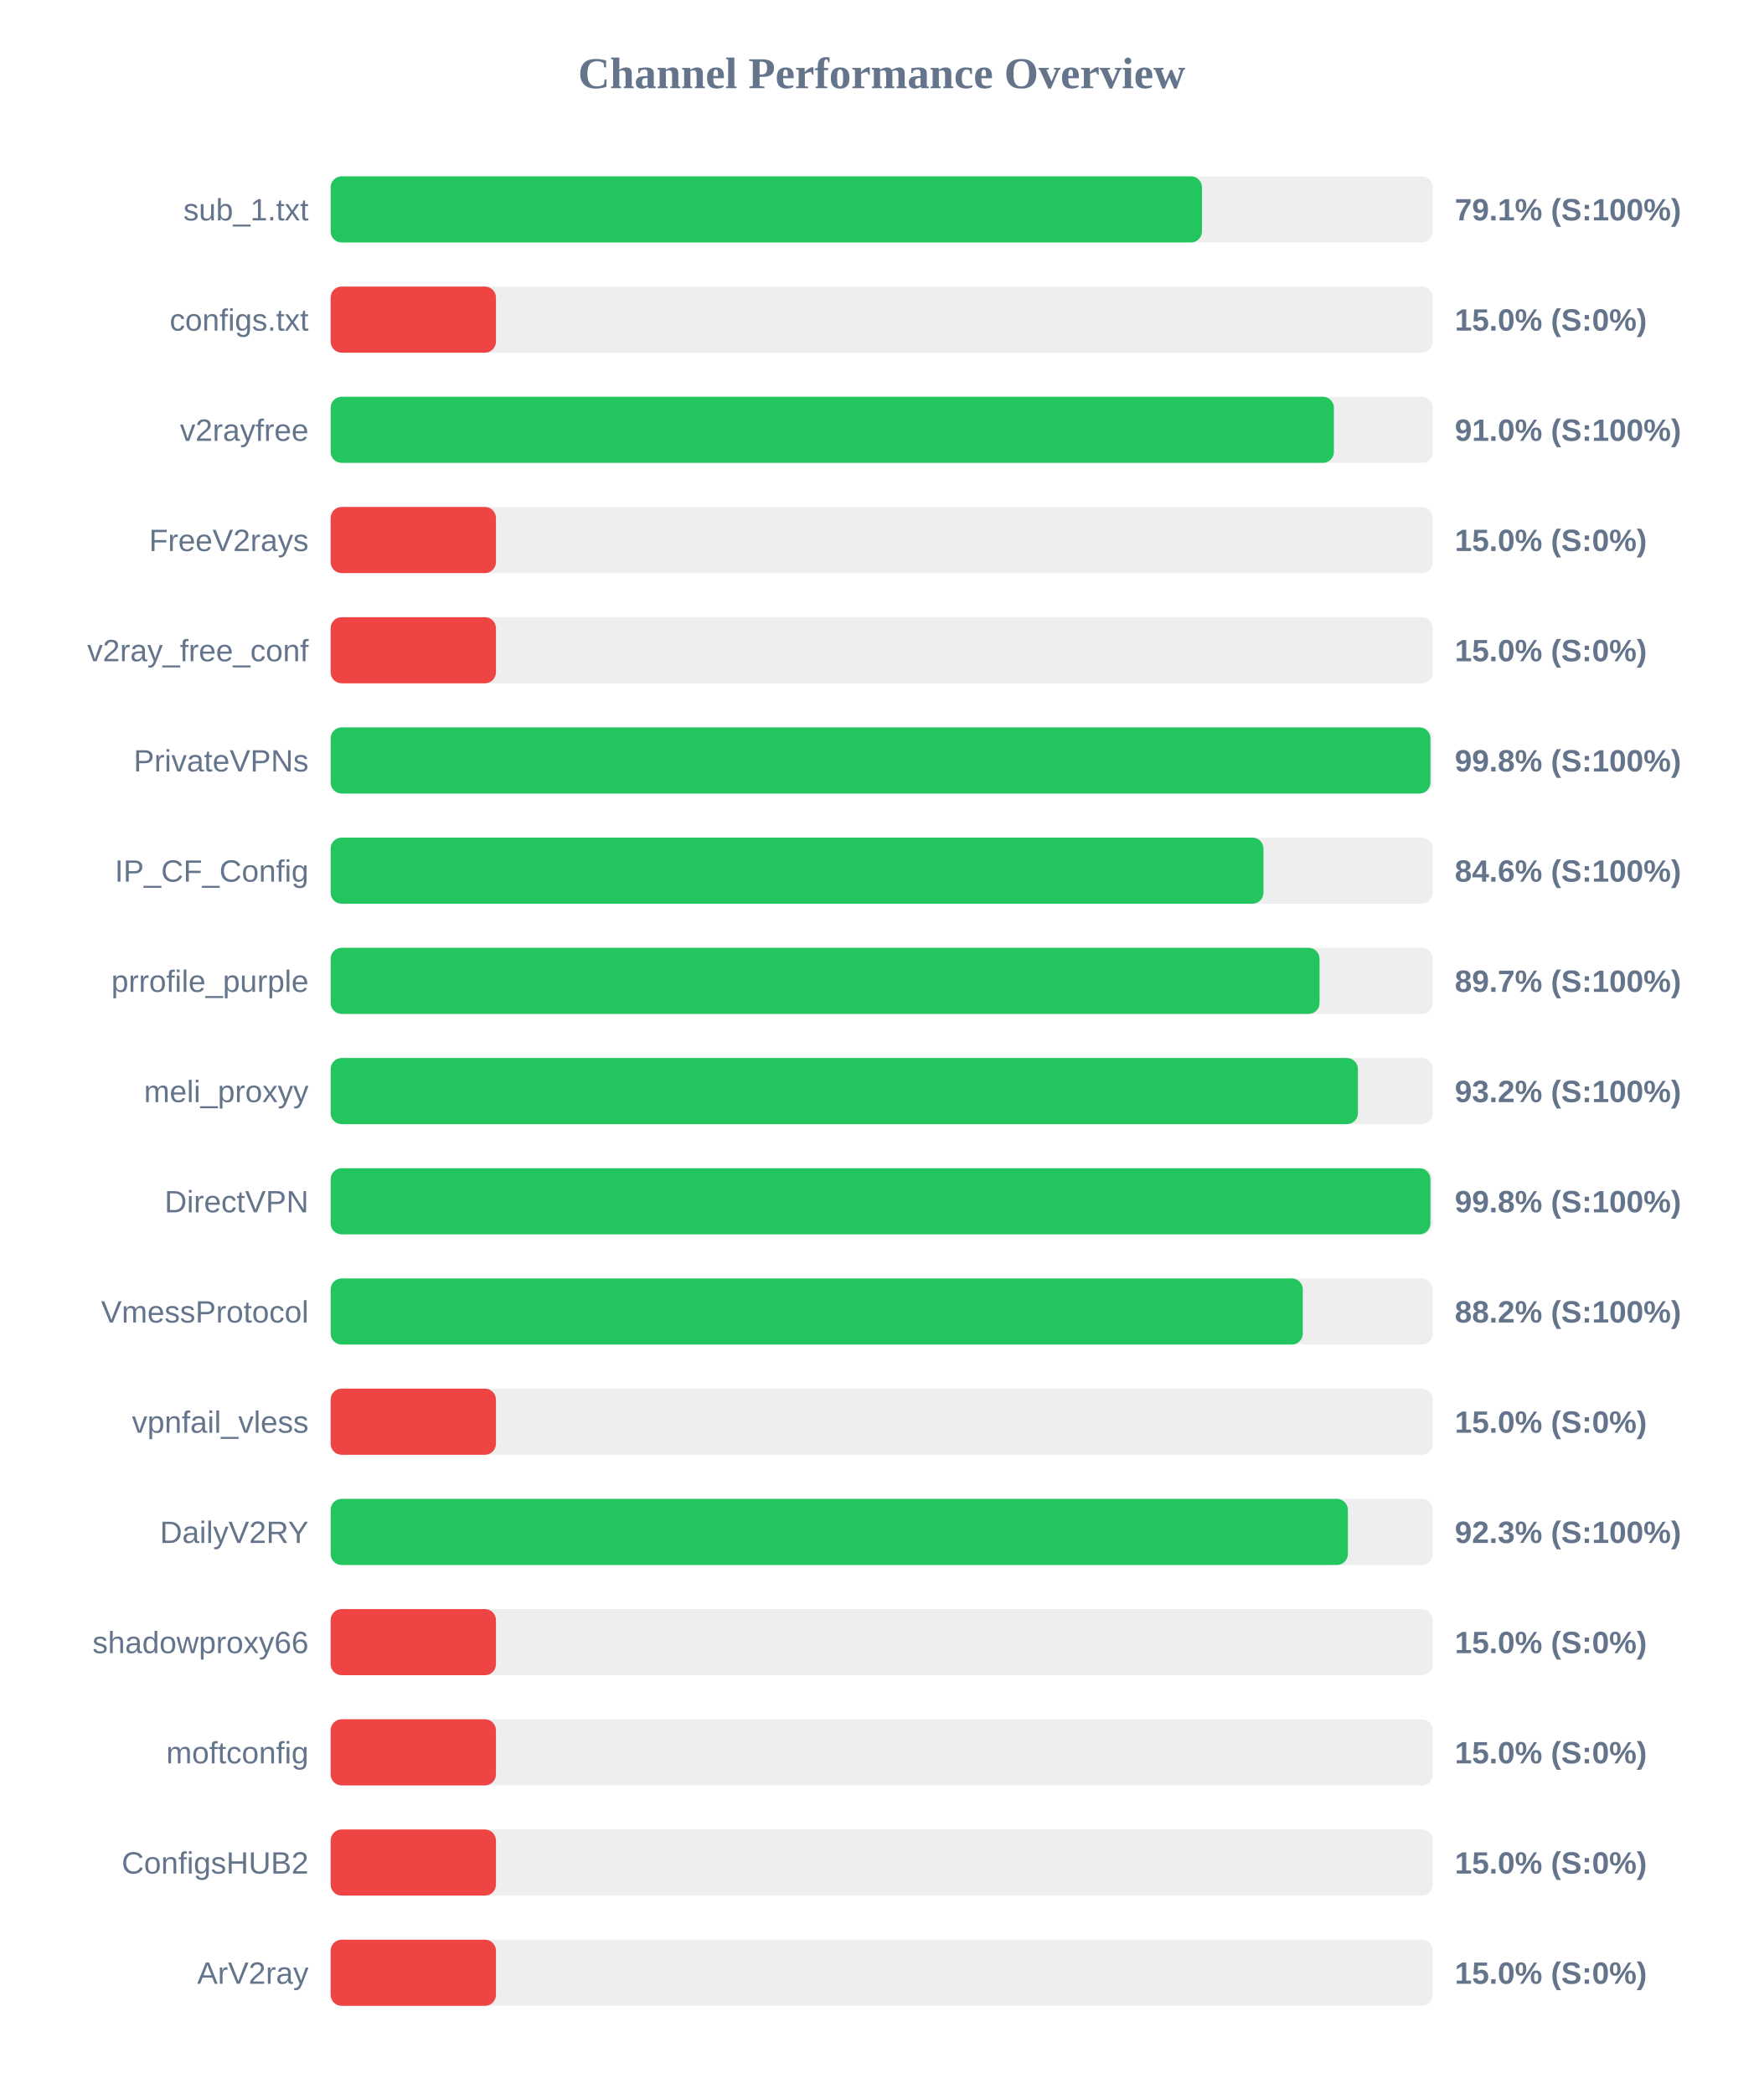
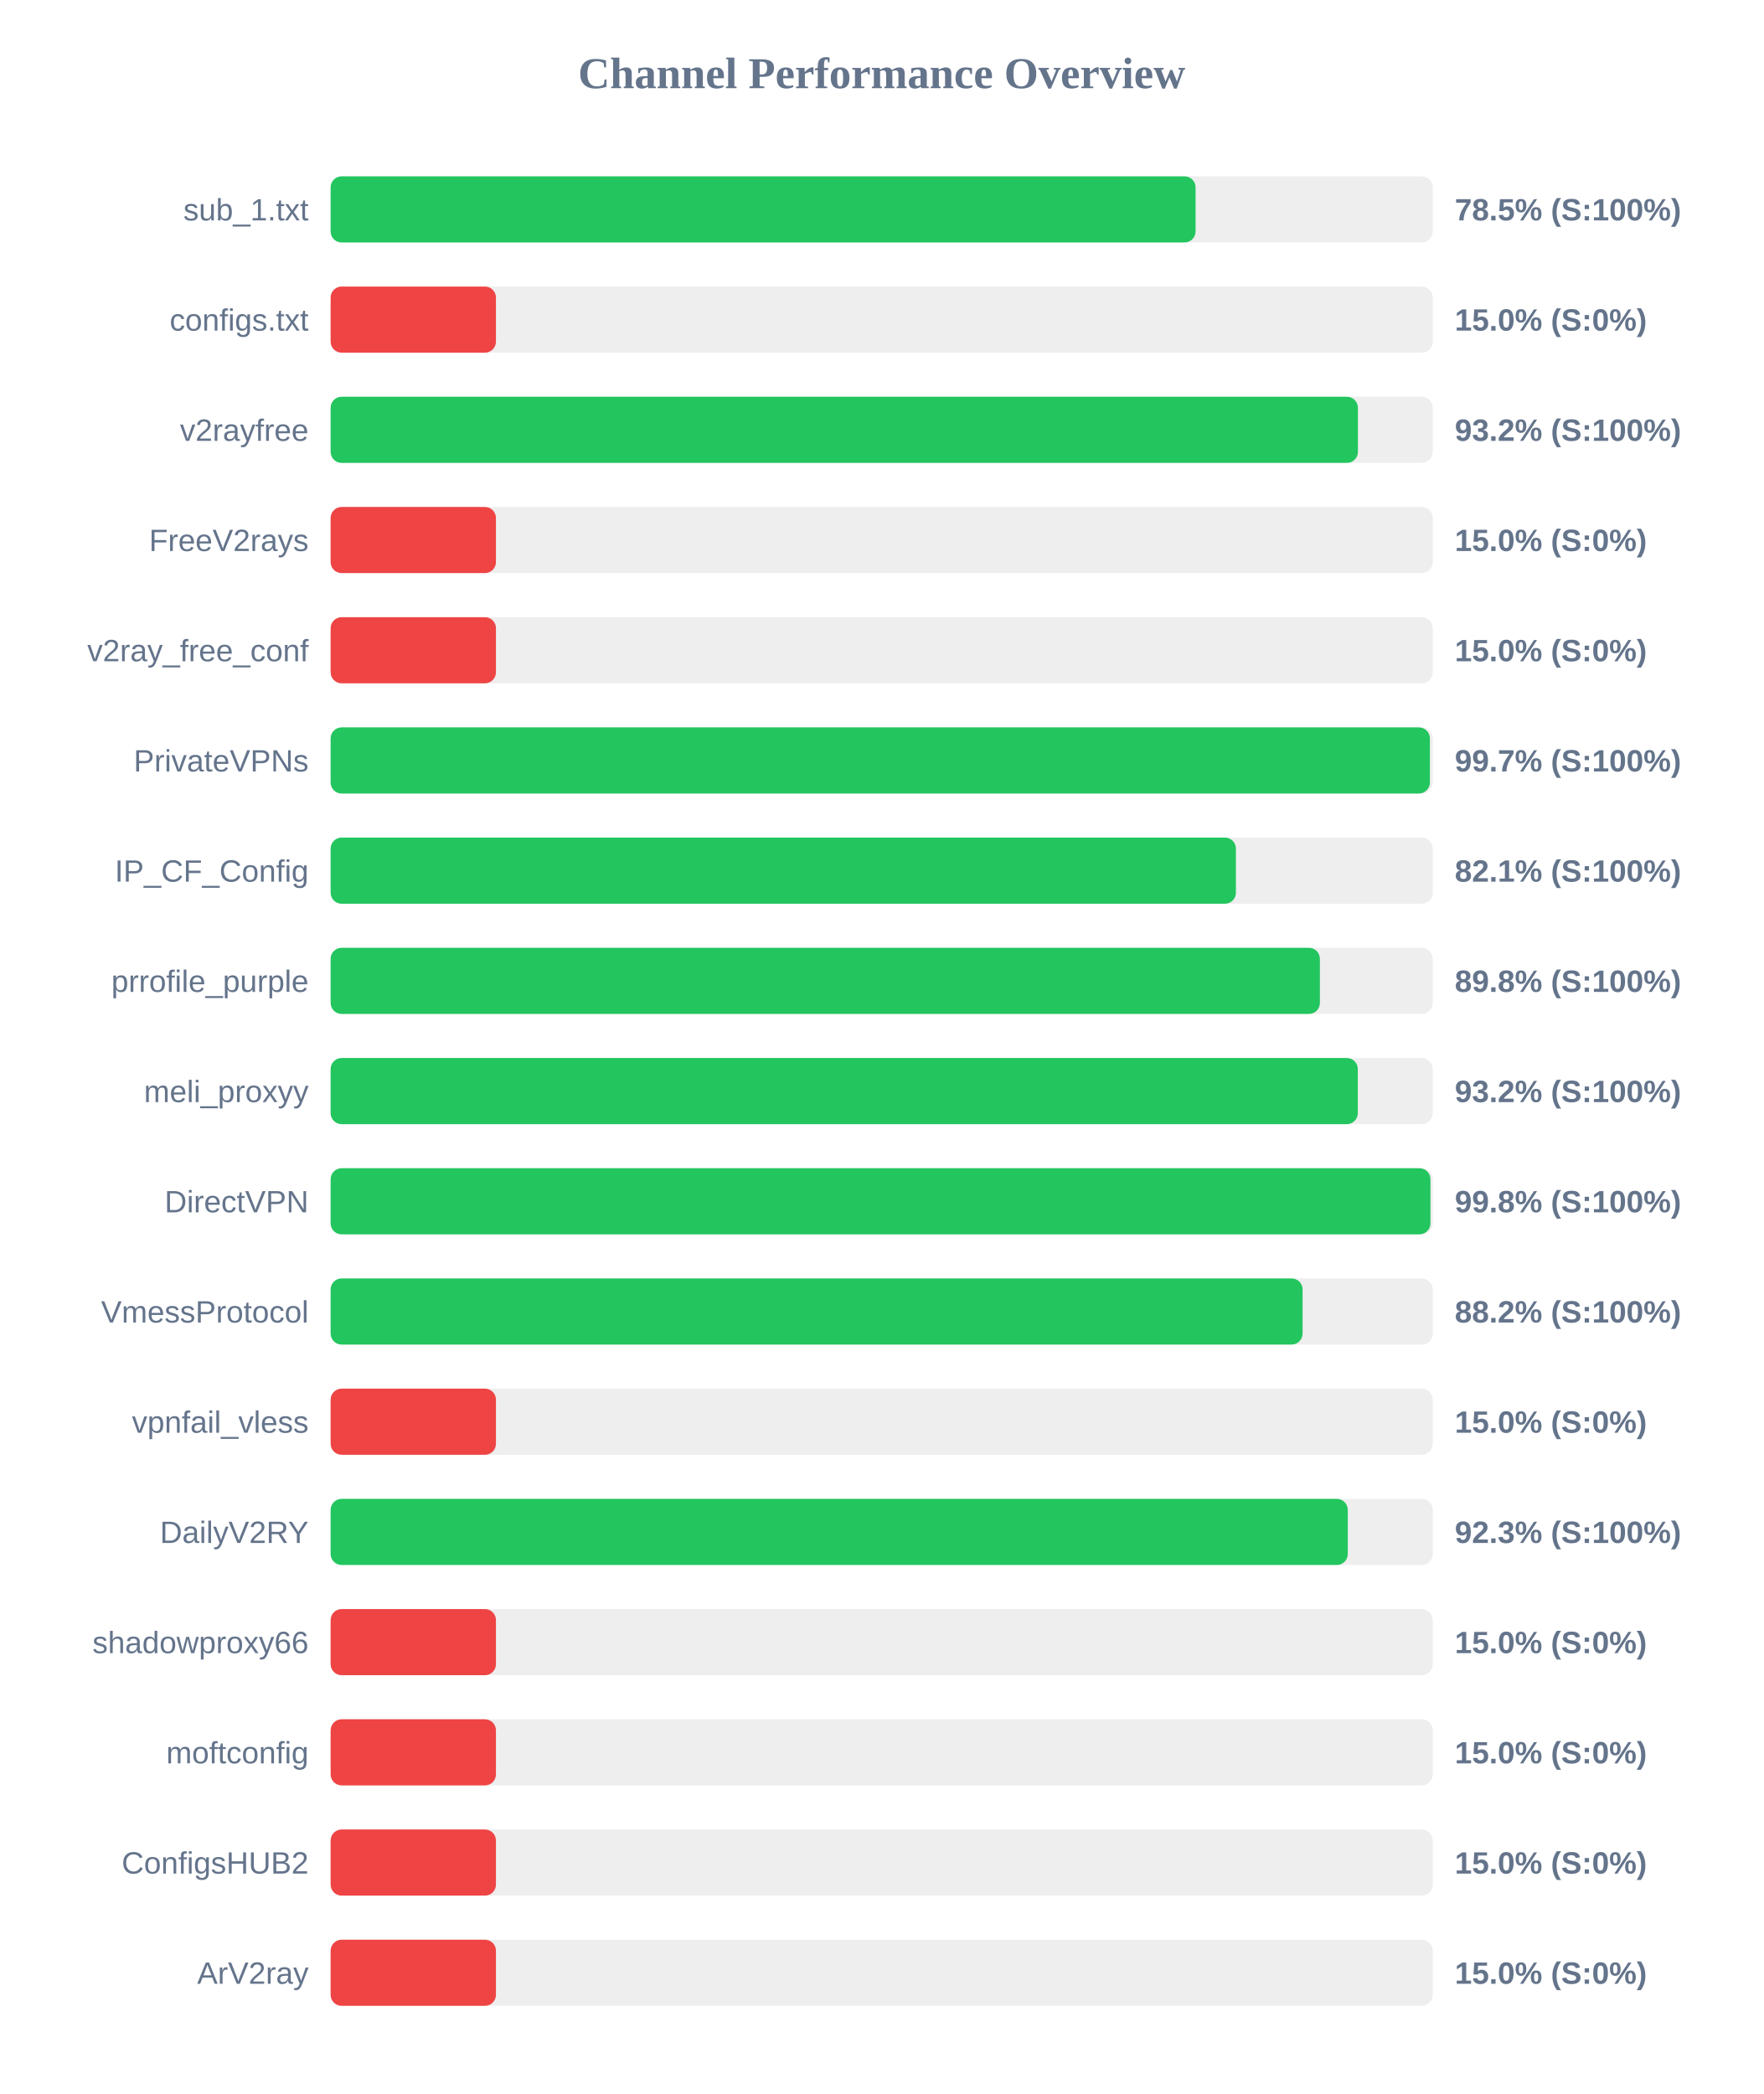
<svg xmlns="http://www.w3.org/2000/svg" width="800" height="950" version="1.1">
  <style>
        .row { font: 14px Arial; fill: #64748b; }
        .score { font: bold 14px Arial; fill: #64748b; }
    </style>
  <text x="400" y="40" text-anchor="middle" font-size="20px" font-weight="bold" fill="#64748b">Channel Performance Overview</text>
  <rect x="150" y="80" width="500" height="30" fill="#eee" rx="5" />
-   <rect x="150" y="80" width="395.3" height="30" fill="#22c55e" rx="5" />
+   <rect x="150" y="80" width="392.4" height="30" fill="#22c55e" rx="5" />
  <text x="140" y="100" text-anchor="end" class="row">sub_1.txt</text>
-   <text x="660" y="100" text-anchor="start" class="score">79.1% (S:100%)</text>
+   <text x="660" y="100" text-anchor="start" class="score">78.5% (S:100%)</text>
  <rect x="150" y="130" width="500" height="30" fill="#eee" rx="5" />
  <rect x="150" y="130" width="75.0" height="30" fill="#ef4444" rx="5" />
  <text x="140" y="150" text-anchor="end" class="row">configs.txt</text>
  <text x="660" y="150" text-anchor="start" class="score">15.0% (S:0%)</text>
  <rect x="150" y="180" width="500" height="30" fill="#eee" rx="5" />
-   <rect x="150" y="180" width="455.15" height="30" fill="#22c55e" rx="5" />
+   <rect x="150" y="180" width="466.05" height="30" fill="#22c55e" rx="5" />
  <text x="140" y="200" text-anchor="end" class="row">v2rayfree</text>
-   <text x="660" y="200" text-anchor="start" class="score">91.0% (S:100%)</text>
+   <text x="660" y="200" text-anchor="start" class="score">93.2% (S:100%)</text>
  <rect x="150" y="230" width="500" height="30" fill="#eee" rx="5" />
  <rect x="150" y="230" width="75.0" height="30" fill="#ef4444" rx="5" />
  <text x="140" y="250" text-anchor="end" class="row">FreeV2rays</text>
  <text x="660" y="250" text-anchor="start" class="score">15.0% (S:0%)</text>
  <rect x="150" y="280" width="500" height="30" fill="#eee" rx="5" />
  <rect x="150" y="280" width="75.0" height="30" fill="#ef4444" rx="5" />
  <text x="140" y="300" text-anchor="end" class="row">v2ray_free_conf</text>
  <text x="660" y="300" text-anchor="start" class="score">15.0% (S:0%)</text>
  <rect x="150" y="330" width="500" height="30" fill="#eee" rx="5" />
-   <rect x="150" y="330" width="498.95" height="30" fill="#22c55e" rx="5" />
+   <rect x="150" y="330" width="498.7" height="30" fill="#22c55e" rx="5" />
  <text x="140" y="350" text-anchor="end" class="row">PrivateVPNs</text>
-   <text x="660" y="350" text-anchor="start" class="score">99.8% (S:100%)</text>
+   <text x="660" y="350" text-anchor="start" class="score">99.7% (S:100%)</text>
  <rect x="150" y="380" width="500" height="30" fill="#eee" rx="5" />
-   <rect x="150" y="380" width="423.2" height="30" fill="#22c55e" rx="5" />
+   <rect x="150" y="380" width="410.7" height="30" fill="#22c55e" rx="5" />
  <text x="140" y="400" text-anchor="end" class="row">IP_CF_Config</text>
-   <text x="660" y="400" text-anchor="start" class="score">84.6% (S:100%)</text>
+   <text x="660" y="400" text-anchor="start" class="score">82.1% (S:100%)</text>
  <rect x="150" y="430" width="500" height="30" fill="#eee" rx="5" />
-   <rect x="150" y="430" width="448.65" height="30" fill="#22c55e" rx="5" />
+   <rect x="150" y="430" width="448.8" height="30" fill="#22c55e" rx="5" />
  <text x="140" y="450" text-anchor="end" class="row">prrofile_purple</text>
-   <text x="660" y="450" text-anchor="start" class="score">89.7% (S:100%)</text>
+   <text x="660" y="450" text-anchor="start" class="score">89.8% (S:100%)</text>
  <rect x="150" y="480" width="500" height="30" fill="#eee" rx="5" />
-   <rect x="150" y="480" width="466.05" height="30" fill="#22c55e" rx="5" />
+   <rect x="150" y="480" width="466.0" height="30" fill="#22c55e" rx="5" />
  <text x="140" y="500" text-anchor="end" class="row">meli_proxyy</text>
  <text x="660" y="500" text-anchor="start" class="score">93.2% (S:100%)</text>
  <rect x="150" y="530" width="500" height="30" fill="#eee" rx="5" />
  <rect x="150" y="530" width="498.95" height="30" fill="#22c55e" rx="5" />
  <text x="140" y="550" text-anchor="end" class="row">DirectVPN</text>
  <text x="660" y="550" text-anchor="start" class="score">99.8% (S:100%)</text>
  <rect x="150" y="580" width="500" height="30" fill="#eee" rx="5" />
-   <rect x="150" y="580" width="441.05" height="30" fill="#22c55e" rx="5" />
+   <rect x="150" y="580" width="440.95" height="30" fill="#22c55e" rx="5" />
  <text x="140" y="600" text-anchor="end" class="row">VmessProtocol</text>
  <text x="660" y="600" text-anchor="start" class="score">88.2% (S:100%)</text>
  <rect x="150" y="630" width="500" height="30" fill="#eee" rx="5" />
  <rect x="150" y="630" width="75.0" height="30" fill="#ef4444" rx="5" />
  <text x="140" y="650" text-anchor="end" class="row">vpnfail_vless</text>
  <text x="660" y="650" text-anchor="start" class="score">15.0% (S:0%)</text>
  <rect x="150" y="680" width="500" height="30" fill="#eee" rx="5" />
-   <rect x="150" y="680" width="461.5" height="30" fill="#22c55e" rx="5" />
+   <rect x="150" y="680" width="461.45" height="30" fill="#22c55e" rx="5" />
  <text x="140" y="700" text-anchor="end" class="row">DailyV2RY</text>
  <text x="660" y="700" text-anchor="start" class="score">92.3% (S:100%)</text>
  <rect x="150" y="730" width="500" height="30" fill="#eee" rx="5" />
  <rect x="150" y="730" width="75.0" height="30" fill="#ef4444" rx="5" />
  <text x="140" y="750" text-anchor="end" class="row">shadowproxy66</text>
  <text x="660" y="750" text-anchor="start" class="score">15.0% (S:0%)</text>
  <rect x="150" y="780" width="500" height="30" fill="#eee" rx="5" />
  <rect x="150" y="780" width="75.0" height="30" fill="#ef4444" rx="5" />
  <text x="140" y="800" text-anchor="end" class="row">moftconfig</text>
  <text x="660" y="800" text-anchor="start" class="score">15.0% (S:0%)</text>
  <rect x="150" y="830" width="500" height="30" fill="#eee" rx="5" />
  <rect x="150" y="830" width="75.0" height="30" fill="#ef4444" rx="5" />
  <text x="140" y="850" text-anchor="end" class="row">ConfigsHUB2</text>
  <text x="660" y="850" text-anchor="start" class="score">15.0% (S:0%)</text>
  <rect x="150" y="880" width="500" height="30" fill="#eee" rx="5" />
  <rect x="150" y="880" width="75.0" height="30" fill="#ef4444" rx="5" />
  <text x="140" y="900" text-anchor="end" class="row">ArV2ray</text>
  <text x="660" y="900" text-anchor="start" class="score">15.0% (S:0%)</text>
</svg>
